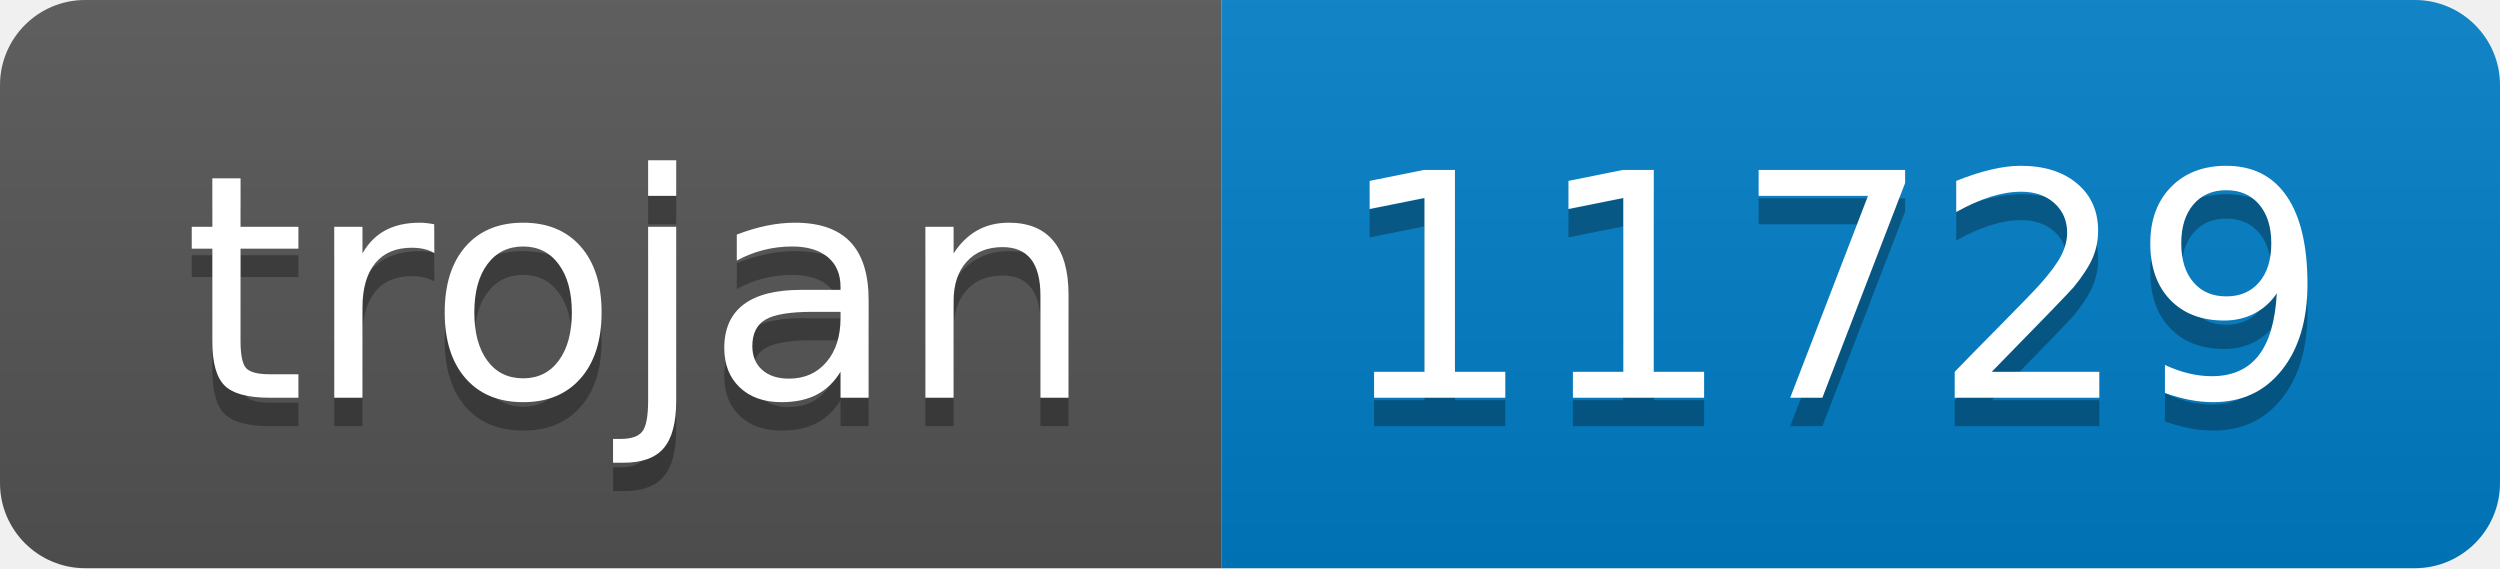
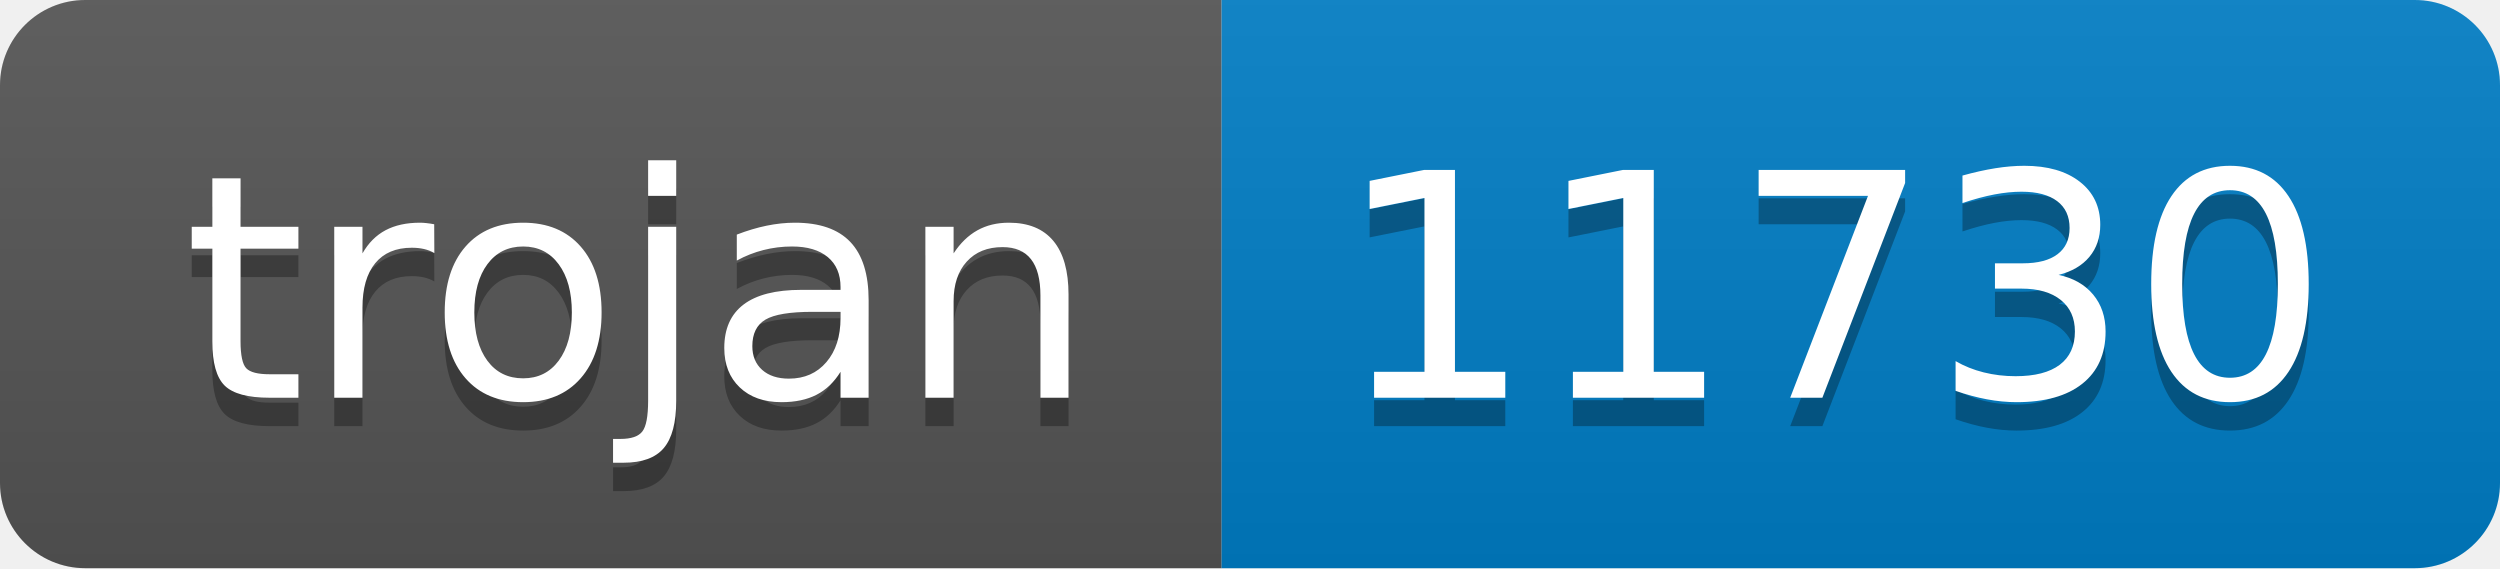
- <svg xmlns="http://www.w3.org/2000/svg" width="88" height="20" role="img" aria-label="trojan: 11729">
+ <svg xmlns="http://www.w3.org/2000/svg" width="88" height="20" role="img" aria-label="trojan: 11730">
  <linearGradient id="s" x2="0" y2="100%">
    <stop offset="0" stop-color="#bbb" stop-opacity=".1" />
    <stop offset="1" stop-opacity=".1" />
  </linearGradient>
  <clipPath id="r">
    <rect width="88" height="20" rx="3" fill="#fff" />
  </clipPath>
  <g clip-path="url(#r)">
    <rect width="43" height="20" fill="#555" />
    <rect x="43" width="45" height="20" fill="#007ec6" />
    <rect width="88" height="20" fill="url(#s)" />
  </g>
  <g fill="#fff" text-anchor="middle" font-family="Verdana,Geneva,DejaVu Sans,sans-serif" text-rendering="geometricPrecision" font-size="110">
    <text aria-hidden="true" x="225" y="150" fill="#010101" fill-opacity=".3" transform="scale(.1)" textLength="330">trojan</text>
    <text x="225" y="140" transform="scale(.1)" fill="#fff" textLength="330">trojan</text>
-     <text aria-hidden="true" x="645" y="150" fill="#010101" fill-opacity=".3" transform="scale(.1)" textLength="350">11729</text>
-     <text x="645" y="140" transform="scale(.1)" fill="#fff" textLength="350">11729</text>
+     <text aria-hidden="true" x="645" y="150" fill="#010101" fill-opacity=".3" transform="scale(.1)" textLength="350">11730</text>
+     <text x="645" y="140" transform="scale(.1)" fill="#fff" textLength="350">11730</text>
  </g>
</svg>
